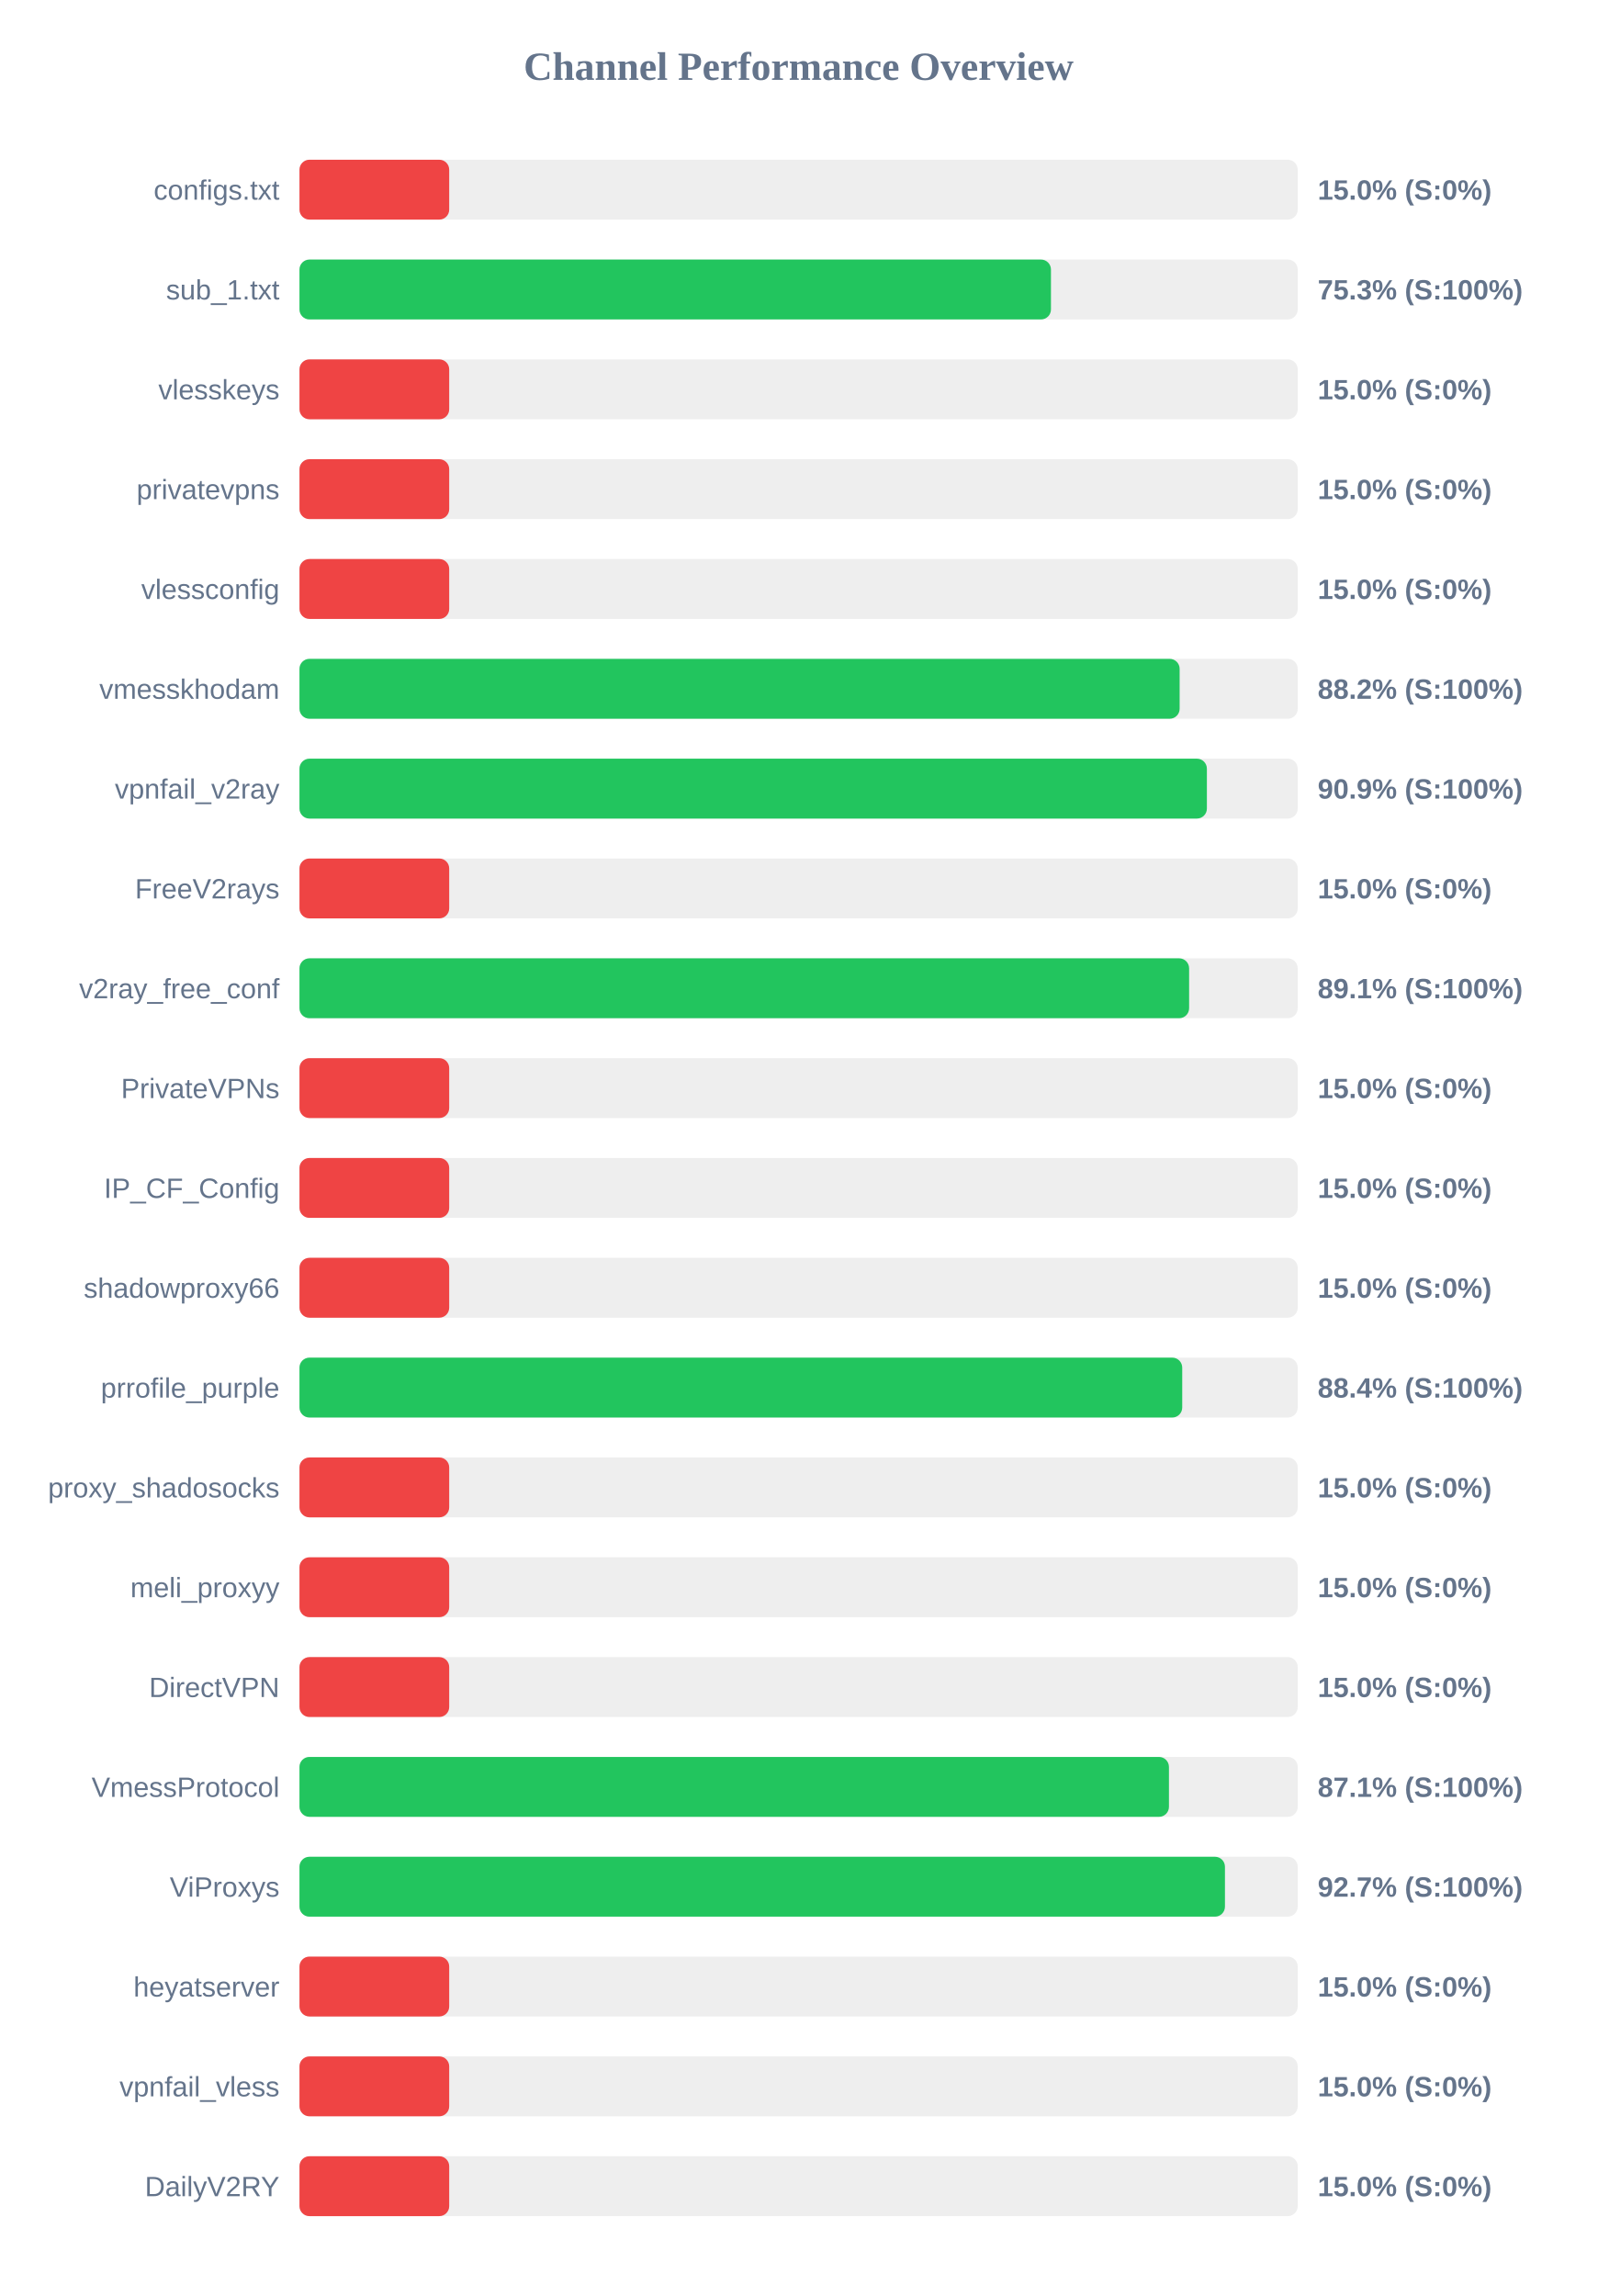
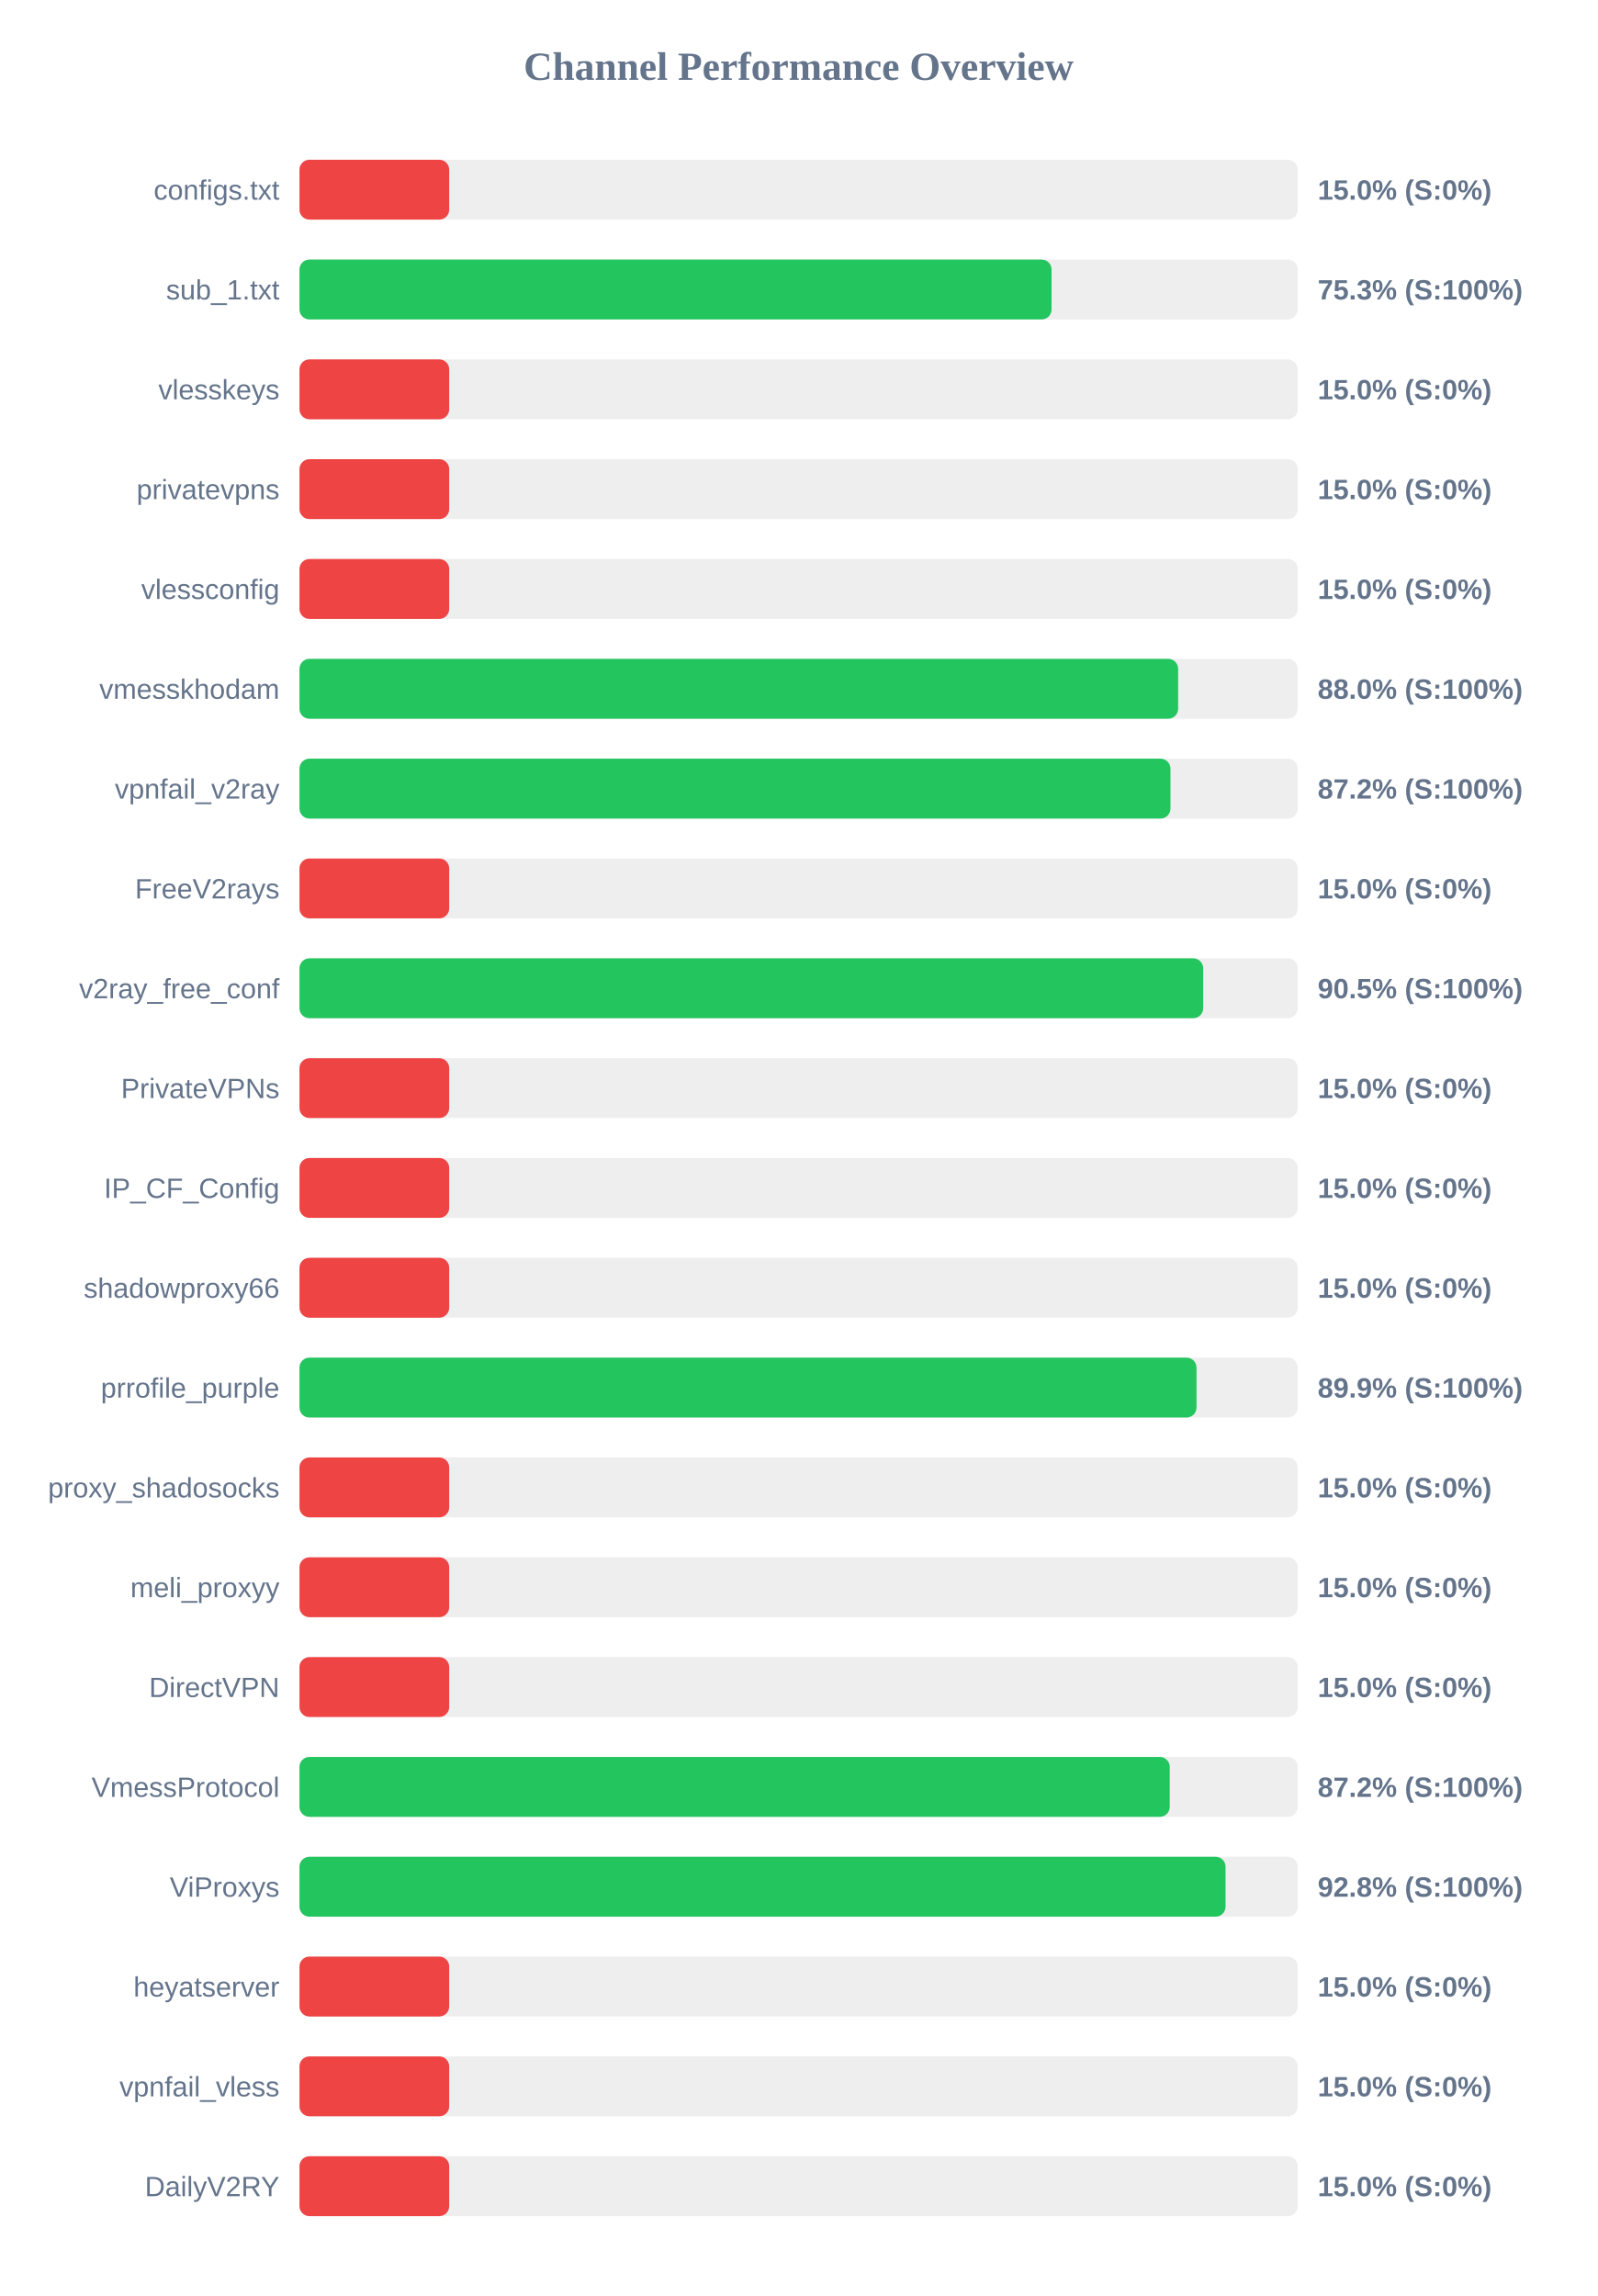
<svg xmlns="http://www.w3.org/2000/svg" width="800" height="1150" version="1.1">
  <style>
        .row { font: 14px Arial; fill: #64748b; }
        .score { font: bold 14px Arial; fill: #64748b; }
    </style>
  <text x="400" y="40" text-anchor="middle" font-size="20px" font-weight="bold" fill="#64748b">Channel Performance Overview</text>
  <rect x="150" y="80" width="500" height="30" fill="#eee" rx="5" />
  <rect x="150" y="80" width="75.0" height="30" fill="#ef4444" rx="5" />
  <text x="140" y="100" text-anchor="end" class="row">configs.txt</text>
  <text x="660" y="100" text-anchor="start" class="score">15.0% (S:0%)</text>
  <rect x="150" y="130" width="500" height="30" fill="#eee" rx="5" />
-   <rect x="150" y="130" width="376.4" height="30" fill="#22c55e" rx="5" />
+   <rect x="150" y="130" width="376.7" height="30" fill="#22c55e" rx="5" />
  <text x="140" y="150" text-anchor="end" class="row">sub_1.txt</text>
  <text x="660" y="150" text-anchor="start" class="score">75.3% (S:100%)</text>
  <rect x="150" y="180" width="500" height="30" fill="#eee" rx="5" />
  <rect x="150" y="180" width="75.0" height="30" fill="#ef4444" rx="5" />
  <text x="140" y="200" text-anchor="end" class="row">vlesskeys</text>
  <text x="660" y="200" text-anchor="start" class="score">15.0% (S:0%)</text>
  <rect x="150" y="230" width="500" height="30" fill="#eee" rx="5" />
  <rect x="150" y="230" width="75.0" height="30" fill="#ef4444" rx="5" />
  <text x="140" y="250" text-anchor="end" class="row">privatevpns</text>
  <text x="660" y="250" text-anchor="start" class="score">15.0% (S:0%)</text>
  <rect x="150" y="280" width="500" height="30" fill="#eee" rx="5" />
  <rect x="150" y="280" width="75.0" height="30" fill="#ef4444" rx="5" />
  <text x="140" y="300" text-anchor="end" class="row">vlessconfig</text>
  <text x="660" y="300" text-anchor="start" class="score">15.0% (S:0%)</text>
  <rect x="150" y="330" width="500" height="30" fill="#eee" rx="5" />
-   <rect x="150" y="330" width="440.85" height="30" fill="#22c55e" rx="5" />
+   <rect x="150" y="330" width="440.1" height="30" fill="#22c55e" rx="5" />
  <text x="140" y="350" text-anchor="end" class="row">vmesskhodam</text>
-   <text x="660" y="350" text-anchor="start" class="score">88.2% (S:100%)</text>
+   <text x="660" y="350" text-anchor="start" class="score">88.0% (S:100%)</text>
  <rect x="150" y="380" width="500" height="30" fill="#eee" rx="5" />
-   <rect x="150" y="380" width="454.5" height="30" fill="#22c55e" rx="5" />
+   <rect x="150" y="380" width="436.25" height="30" fill="#22c55e" rx="5" />
  <text x="140" y="400" text-anchor="end" class="row">vpnfail_v2ray</text>
-   <text x="660" y="400" text-anchor="start" class="score">90.9% (S:100%)</text>
+   <text x="660" y="400" text-anchor="start" class="score">87.2% (S:100%)</text>
  <rect x="150" y="430" width="500" height="30" fill="#eee" rx="5" />
  <rect x="150" y="430" width="75.0" height="30" fill="#ef4444" rx="5" />
  <text x="140" y="450" text-anchor="end" class="row">FreeV2rays</text>
  <text x="660" y="450" text-anchor="start" class="score">15.0% (S:0%)</text>
  <rect x="150" y="480" width="500" height="30" fill="#eee" rx="5" />
-   <rect x="150" y="480" width="445.6" height="30" fill="#22c55e" rx="5" />
+   <rect x="150" y="480" width="452.65" height="30" fill="#22c55e" rx="5" />
  <text x="140" y="500" text-anchor="end" class="row">v2ray_free_conf</text>
-   <text x="660" y="500" text-anchor="start" class="score">89.1% (S:100%)</text>
+   <text x="660" y="500" text-anchor="start" class="score">90.5% (S:100%)</text>
  <rect x="150" y="530" width="500" height="30" fill="#eee" rx="5" />
  <rect x="150" y="530" width="75.0" height="30" fill="#ef4444" rx="5" />
  <text x="140" y="550" text-anchor="end" class="row">PrivateVPNs</text>
  <text x="660" y="550" text-anchor="start" class="score">15.0% (S:0%)</text>
  <rect x="150" y="580" width="500" height="30" fill="#eee" rx="5" />
  <rect x="150" y="580" width="75.0" height="30" fill="#ef4444" rx="5" />
  <text x="140" y="600" text-anchor="end" class="row">IP_CF_Config</text>
  <text x="660" y="600" text-anchor="start" class="score">15.0% (S:0%)</text>
  <rect x="150" y="630" width="500" height="30" fill="#eee" rx="5" />
  <rect x="150" y="630" width="75.0" height="30" fill="#ef4444" rx="5" />
  <text x="140" y="650" text-anchor="end" class="row">shadowproxy66</text>
  <text x="660" y="650" text-anchor="start" class="score">15.0% (S:0%)</text>
  <rect x="150" y="680" width="500" height="30" fill="#eee" rx="5" />
-   <rect x="150" y="680" width="442.15" height="30" fill="#22c55e" rx="5" />
+   <rect x="150" y="680" width="449.3" height="30" fill="#22c55e" rx="5" />
  <text x="140" y="700" text-anchor="end" class="row">prrofile_purple</text>
-   <text x="660" y="700" text-anchor="start" class="score">88.4% (S:100%)</text>
+   <text x="660" y="700" text-anchor="start" class="score">89.9% (S:100%)</text>
  <rect x="150" y="730" width="500" height="30" fill="#eee" rx="5" />
  <rect x="150" y="730" width="75.0" height="30" fill="#ef4444" rx="5" />
  <text x="140" y="750" text-anchor="end" class="row">proxy_shadosocks</text>
  <text x="660" y="750" text-anchor="start" class="score">15.0% (S:0%)</text>
  <rect x="150" y="780" width="500" height="30" fill="#eee" rx="5" />
  <rect x="150" y="780" width="75.0" height="30" fill="#ef4444" rx="5" />
  <text x="140" y="800" text-anchor="end" class="row">meli_proxyy</text>
  <text x="660" y="800" text-anchor="start" class="score">15.0% (S:0%)</text>
  <rect x="150" y="830" width="500" height="30" fill="#eee" rx="5" />
  <rect x="150" y="830" width="75.0" height="30" fill="#ef4444" rx="5" />
  <text x="140" y="850" text-anchor="end" class="row">DirectVPN</text>
  <text x="660" y="850" text-anchor="start" class="score">15.0% (S:0%)</text>
  <rect x="150" y="880" width="500" height="30" fill="#eee" rx="5" />
-   <rect x="150" y="880" width="435.5" height="30" fill="#22c55e" rx="5" />
+   <rect x="150" y="880" width="435.9" height="30" fill="#22c55e" rx="5" />
  <text x="140" y="900" text-anchor="end" class="row">VmessProtocol</text>
-   <text x="660" y="900" text-anchor="start" class="score">87.1% (S:100%)</text>
+   <text x="660" y="900" text-anchor="start" class="score">87.2% (S:100%)</text>
  <rect x="150" y="930" width="500" height="30" fill="#eee" rx="5" />
-   <rect x="150" y="930" width="463.55" height="30" fill="#22c55e" rx="5" />
+   <rect x="150" y="930" width="463.85" height="30" fill="#22c55e" rx="5" />
  <text x="140" y="950" text-anchor="end" class="row">ViProxys</text>
-   <text x="660" y="950" text-anchor="start" class="score">92.7% (S:100%)</text>
+   <text x="660" y="950" text-anchor="start" class="score">92.8% (S:100%)</text>
  <rect x="150" y="980" width="500" height="30" fill="#eee" rx="5" />
  <rect x="150" y="980" width="75.0" height="30" fill="#ef4444" rx="5" />
  <text x="140" y="1000" text-anchor="end" class="row">heyatserver</text>
  <text x="660" y="1000" text-anchor="start" class="score">15.0% (S:0%)</text>
  <rect x="150" y="1030" width="500" height="30" fill="#eee" rx="5" />
  <rect x="150" y="1030" width="75.0" height="30" fill="#ef4444" rx="5" />
  <text x="140" y="1050" text-anchor="end" class="row">vpnfail_vless</text>
  <text x="660" y="1050" text-anchor="start" class="score">15.0% (S:0%)</text>
  <rect x="150" y="1080" width="500" height="30" fill="#eee" rx="5" />
  <rect x="150" y="1080" width="75.0" height="30" fill="#ef4444" rx="5" />
  <text x="140" y="1100" text-anchor="end" class="row">DailyV2RY</text>
  <text x="660" y="1100" text-anchor="start" class="score">15.0% (S:0%)</text>
</svg>
